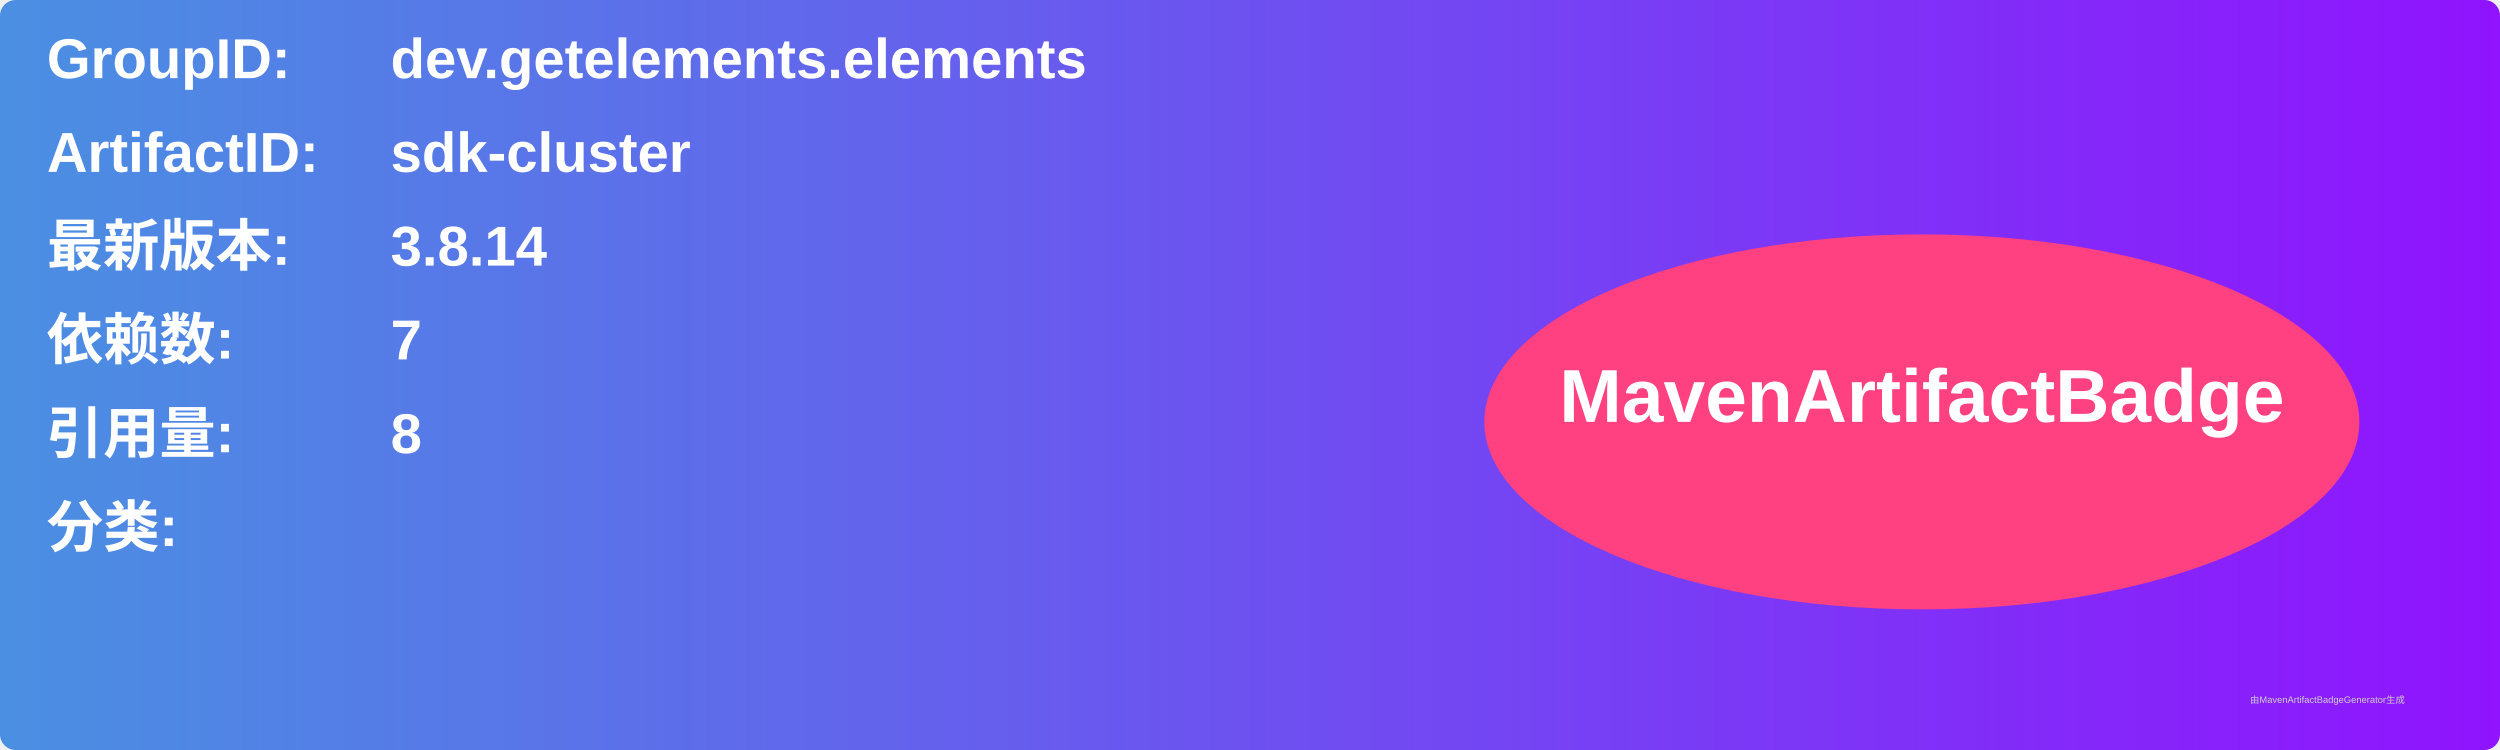
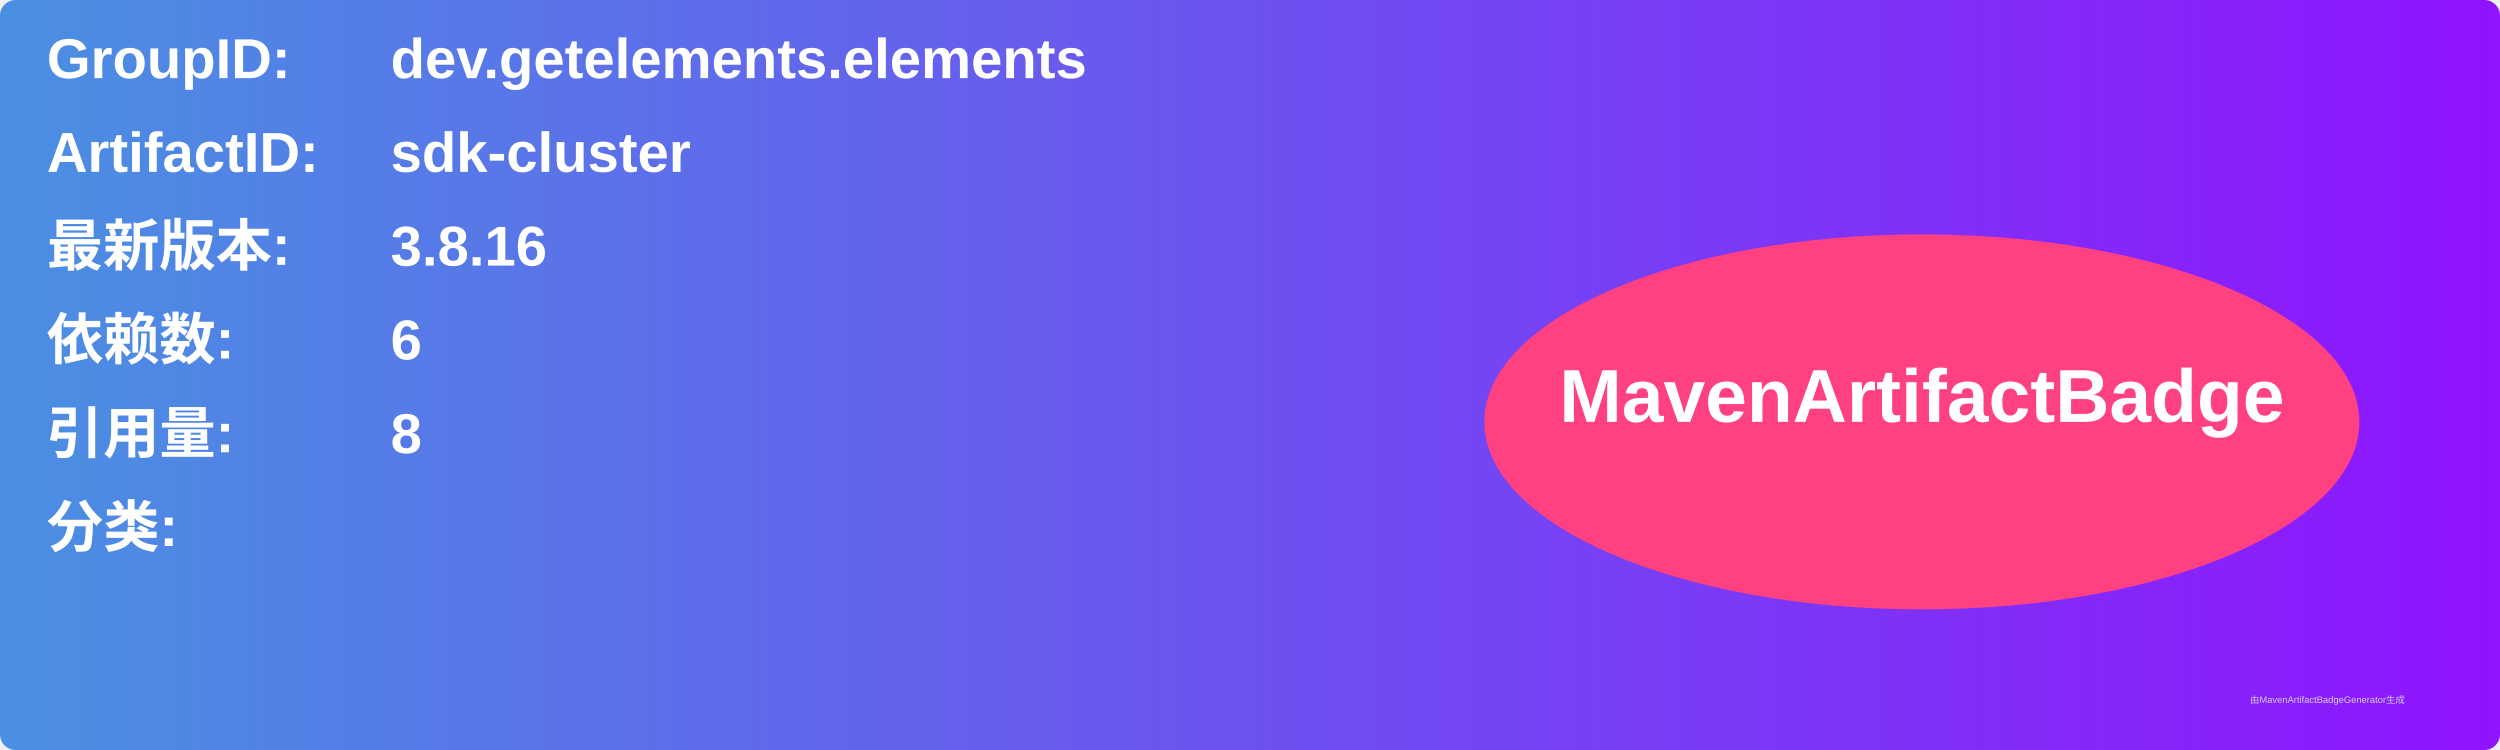
<svg xmlns="http://www.w3.org/2000/svg" width="800" height="240" viewBox="0 0 800 240">
  <linearGradient id="grad" x1="0%" y1="0%" x2="100%" y2="0%">
    <stop offset="0%" stop-color="#4a90e2" />
    <stop offset="100%" stop-color="#9013fe" />
  </linearGradient>
  <rect width="100%" height="100%" rx="5" ry="5" fill="url(#grad)" />
  <g transform="translate(15, 15)">
    <text x="0" y="10" font-family="Arial" font-size="18" fill="white" font-weight="bold" width="260">GroupID:</text>
    <text x="110" y="10" font-family="Arial" font-size="18" fill="white" font-weight="bold" width="460">dev.getelements.elements</text>
    <text x="0" y="40" font-family="Arial" font-size="18" fill="white" font-weight="bold" width="260">ArtifactID:</text>
    <text x="110" y="40" font-family="Arial" font-size="18" fill="white" font-weight="bold" width="460">sdk-cluster</text>
    <text x="0" y="70" font-family="Arial" font-size="18" fill="white" font-weight="bold">最新版本:</text>
    <text x="110" y="70" font-family="Arial" font-size="18" fill="white" font-weight="bold">
-       <tspan font-weight="bold">3.8.14</tspan>
+       <tspan font-weight="bold">3.8.16</tspan>
    </text>
    <text x="0" y="100" font-family="Arial" font-size="18" fill="white" font-weight="bold">依赖数: </text>
    <text x="110" y="100" font-family="Arial" font-size="18" fill="white">
-       <tspan font-weight="bold">7</tspan>
+       <tspan font-weight="bold">6</tspan>
    </text>
    <text x="0" y="130" font-family="Arial" font-size="18" fill="white" font-weight="bold">引用量: </text>
    <text x="110" y="130" font-family="Arial" font-size="18" fill="white">
      <tspan font-weight="bold">8</tspan>
    </text>
    <text x="0" y="160" font-family="Arial" font-size="18" fill="white" font-weight="bold">分类:</text>
    <text x="10" y="190" font-family="Arial" font-size="10" fill="white">
      <tspan font-weight="bold" />
    </text>
    <ellipse cx="600" cy="120" rx="140" ry="60" fill="#ff4081" />
    <text x="600" y="120" text-anchor="middle" font-family="Arial" font-size="24" fill="white" font-weight="bold">MavenArtifactBadge</text>
  </g>
  <text x="720" y="225" font-family="Arial" font-size="3" fill="#d0d0d0">由MavenArtifactBadgeGenerator生成</text>
</svg>
